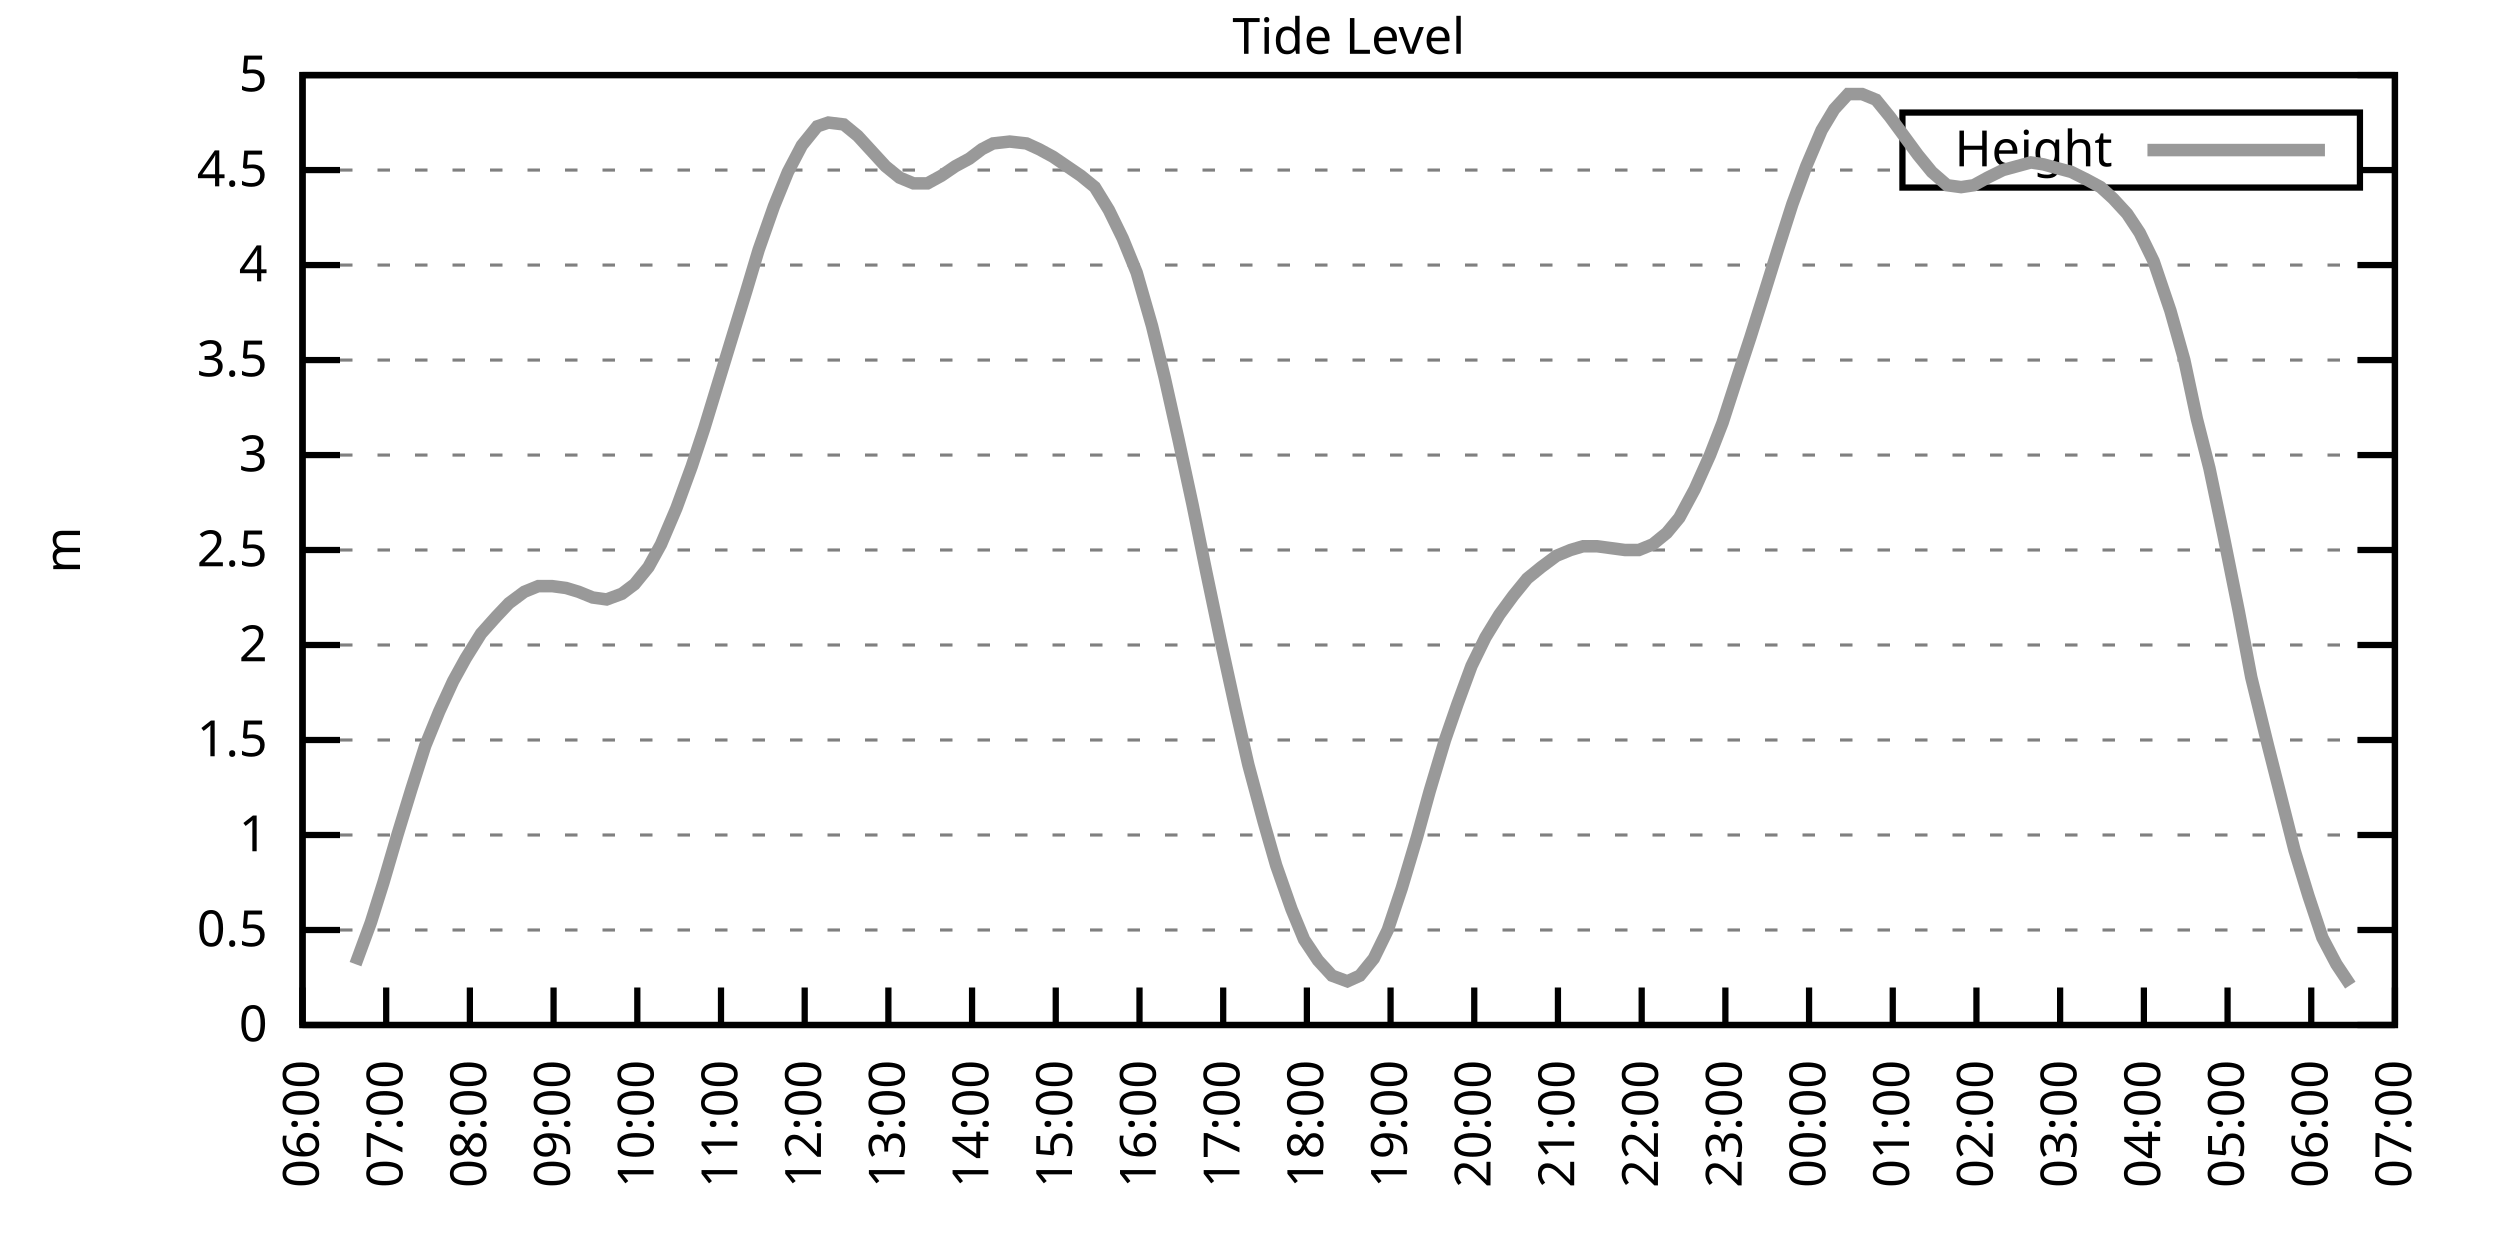
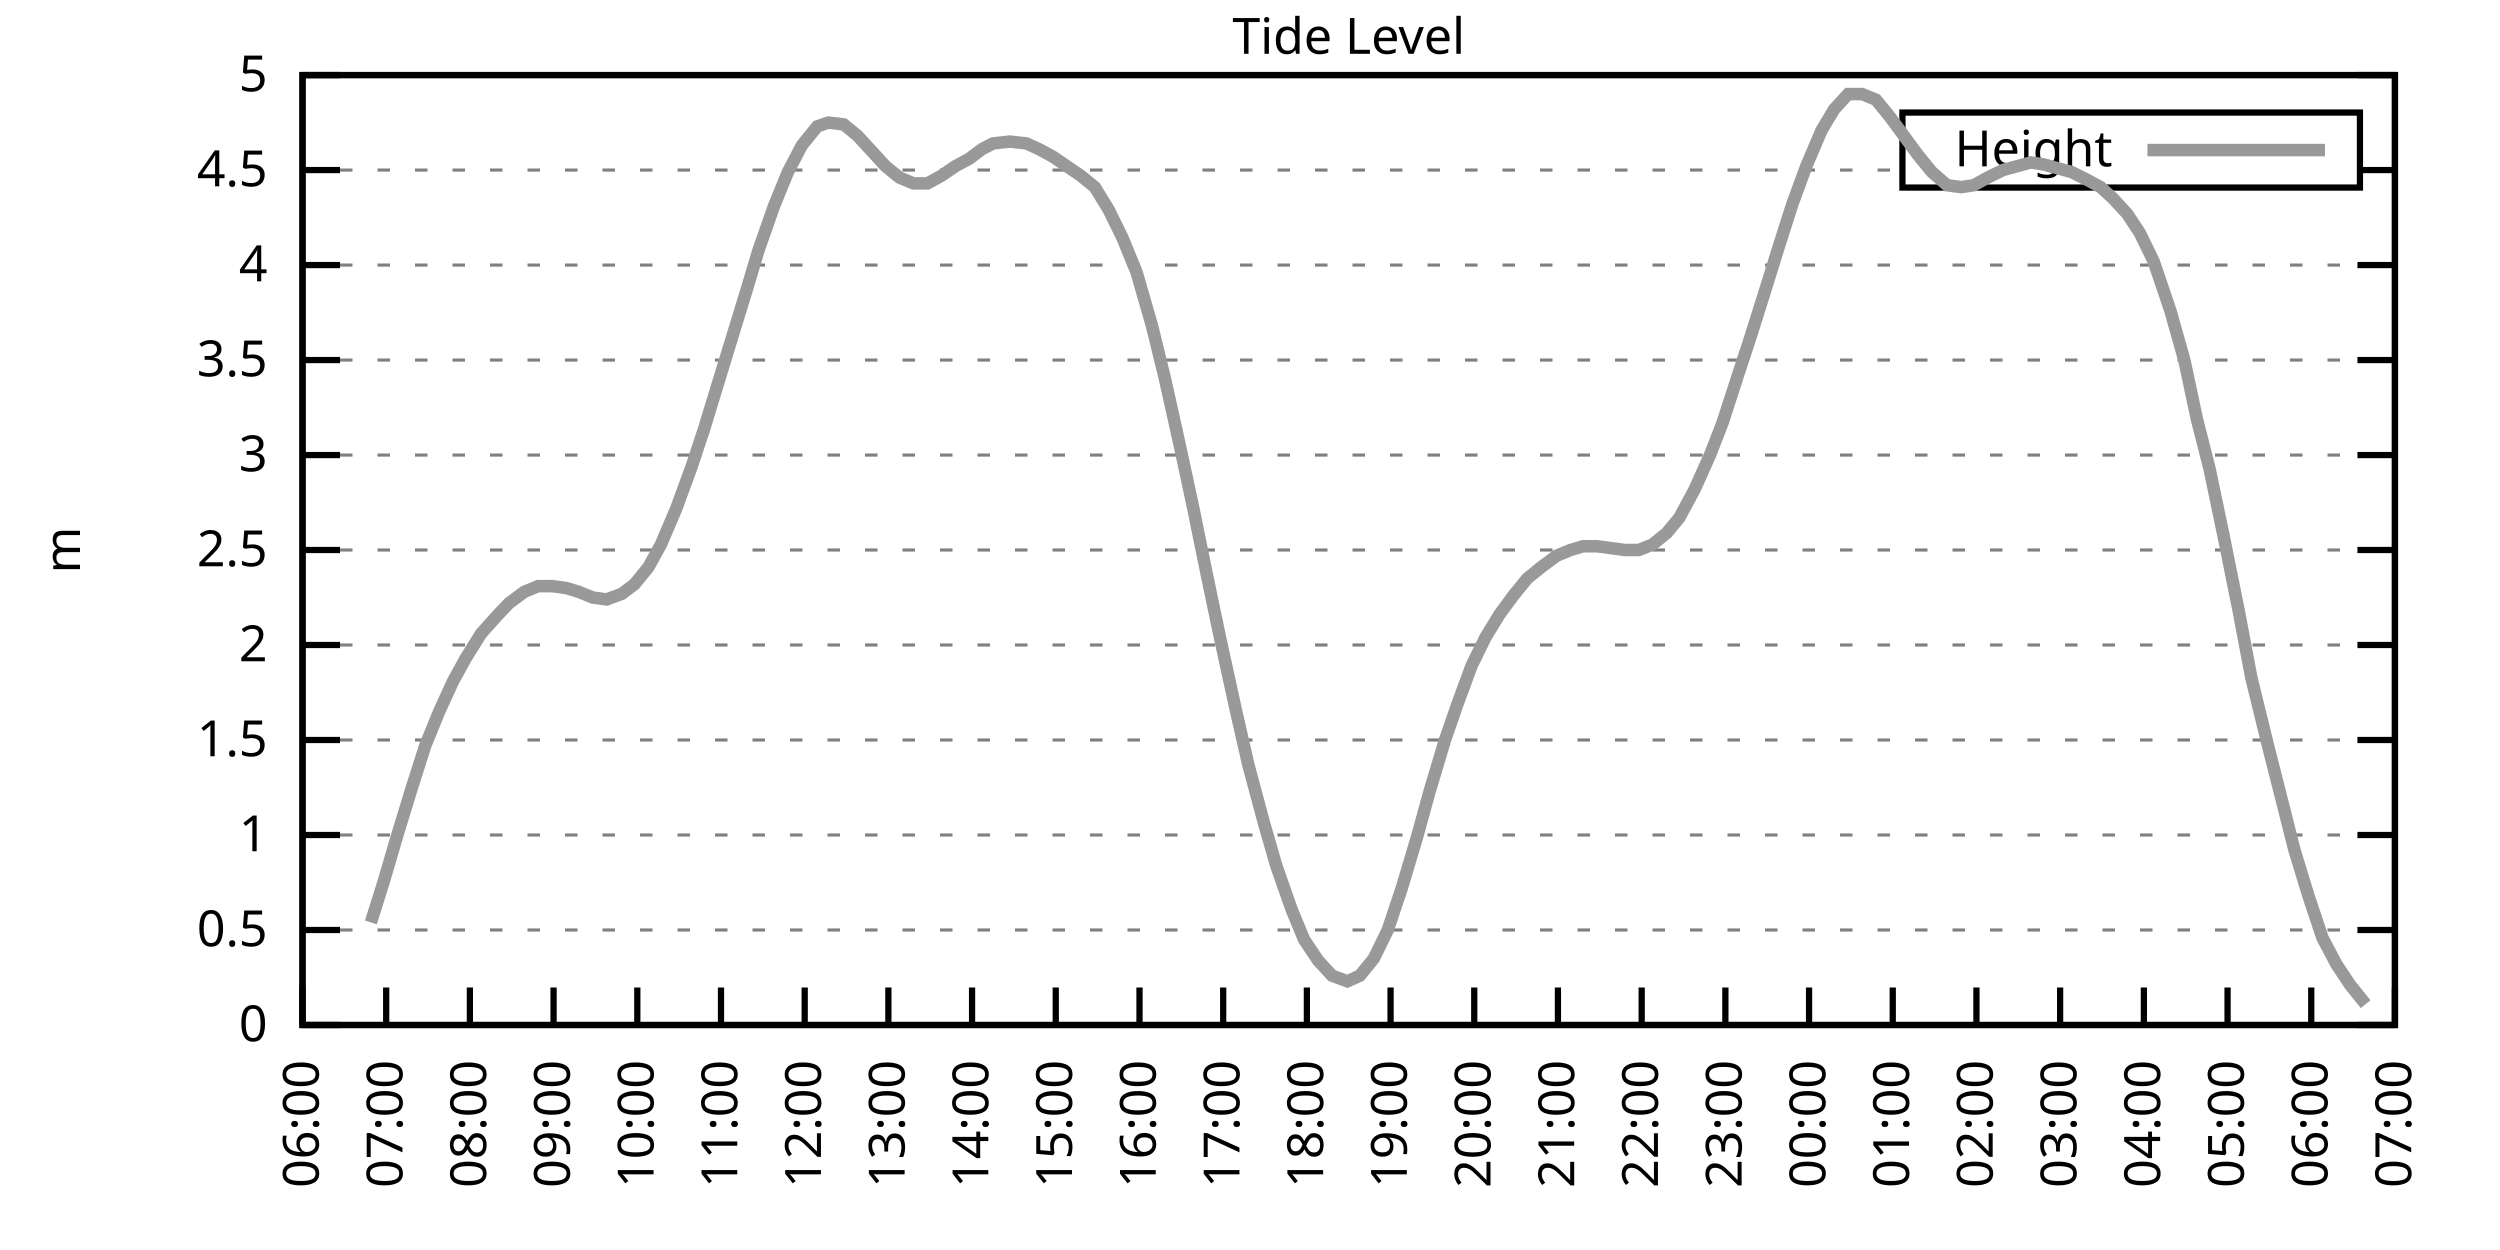
<svg xmlns="http://www.w3.org/2000/svg" xmlns:xlink="http://www.w3.org/1999/xlink" width="400" height="200" viewBox="0 0 400 200">
  <g id="gnuplot_canvas">
    <rect x="0" y="0" width="400" height="200" fill="none" />
    <defs>
      <circle id="gpDot" r="0.5" stroke-width="0.5" stroke="currentColor" />
      <path id="gpPt0" stroke-width="0.333" stroke="currentColor" d="M-1,0 h2 M0,-1 v2" />
      <path id="gpPt1" stroke-width="0.333" stroke="currentColor" d="M-1,-1 L1,1 M1,-1 L-1,1" />
      <path id="gpPt2" stroke-width="0.333" stroke="currentColor" d="M-1,0 L1,0 M0,-1 L0,1 M-1,-1 L1,1 M-1,1 L1,-1" />
      <rect id="gpPt3" stroke-width="0.333" stroke="currentColor" x="-1" y="-1" width="2" height="2" />
      <rect id="gpPt4" stroke-width="0.333" stroke="currentColor" fill="currentColor" x="-1" y="-1" width="2" height="2" />
      <circle id="gpPt5" stroke-width="0.333" stroke="currentColor" cx="0" cy="0" r="1" />
      <use xlink:href="#gpPt5" id="gpPt6" fill="currentColor" stroke="none" />
      <path id="gpPt7" stroke-width="0.333" stroke="currentColor" d="M0,-1.33 L-1.33,0.67 L1.33,0.67 z" />
      <use xlink:href="#gpPt7" id="gpPt8" fill="currentColor" stroke="none" />
      <use xlink:href="#gpPt7" id="gpPt9" stroke="currentColor" transform="rotate(180)" />
      <use xlink:href="#gpPt9" id="gpPt10" fill="currentColor" stroke="none" />
      <use xlink:href="#gpPt3" id="gpPt11" stroke="currentColor" transform="rotate(45)" />
      <use xlink:href="#gpPt11" id="gpPt12" fill="currentColor" stroke="none" />
      <path id="gpPt13" stroke-width="0.333" stroke="currentColor" d="M0,1.330 L1.265,0.411 L0.782,-1.067 L-0.782,-1.076 L-1.265,0.411 z" />
      <use xlink:href="#gpPt13" id="gpPt14" fill="currentColor" stroke="none" />
      <filter id="textbox" filterUnits="objectBoundingBox" x="0" y="0" height="1" width="1">
        <feFlood flood-color="white" flood-opacity="1" result="bgnd" />
        <feComposite in="SourceGraphic" in2="bgnd" operator="atop" />
      </filter>
      <filter id="greybox" filterUnits="objectBoundingBox" x="0" y="0" height="1" width="1">
        <feFlood flood-color="lightgrey" flood-opacity="1" result="grey" />
        <feComposite in="SourceGraphic" in2="grey" operator="atop" />
      </filter>
    </defs>
    <g fill="none" color="white" stroke="currentColor" stroke-width="1.00" stroke-linecap="butt" stroke-linejoin="miter">
</g>
    <g fill="none" color="black" stroke="currentColor" stroke-width="1.00" stroke-linecap="butt" stroke-linejoin="miter">
      <g stroke="none" shape-rendering="crispEdges">
        <polygon fill="rgb(255, 255, 255)" points="48.40,164.00 383.18,164.00 383.18,12.02 48.40,12.02 " />
      </g>
    </g>
    <g fill="none" color="black" stroke="currentColor" stroke-width="1.00" stroke-linecap="butt" stroke-linejoin="miter">
</g>
    <g fill="none" color="black" stroke="black" stroke-width="0.50" stroke-linecap="butt" stroke-linejoin="miter">
</g>
    <g fill="none" color="gray" stroke="currentColor" stroke-width="0.50" stroke-linecap="butt" stroke-linejoin="miter">
      <path stroke="gray" stroke-dasharray="2,4" class="gridline" d="M48.40,164.00 L383.19,164.00  " />
    </g>
    <g fill="none" color="gray" stroke="gray" stroke-width="1.00" stroke-linecap="butt" stroke-linejoin="miter">
</g>
    <g fill="none" color="black" stroke="currentColor" stroke-width="1.00" stroke-linecap="butt" stroke-linejoin="miter">
      <path stroke="black" d="M48.40,164.00 L54.40,164.00 M383.19,164.00 L377.19,164.00  " />
      <g transform="translate(42.80,166.60)" stroke="none" fill="black" font-family="Sans" font-size="8.00" text-anchor="end">
        <text>
          <tspan font-family="Sans"> 0</tspan>
        </text>
      </g>
    </g>
    <g fill="none" color="black" stroke="currentColor" stroke-width="1.00" stroke-linecap="butt" stroke-linejoin="miter">
</g>
    <g fill="none" color="black" stroke="black" stroke-width="0.50" stroke-linecap="butt" stroke-linejoin="miter">
</g>
    <g fill="none" color="gray" stroke="currentColor" stroke-width="0.50" stroke-linecap="butt" stroke-linejoin="miter">
      <path stroke="gray" stroke-dasharray="2,4" class="gridline" d="M48.40,148.80 L383.19,148.80  " />
    </g>
    <g fill="none" color="gray" stroke="gray" stroke-width="1.00" stroke-linecap="butt" stroke-linejoin="miter">
</g>
    <g fill="none" color="black" stroke="currentColor" stroke-width="1.00" stroke-linecap="butt" stroke-linejoin="miter">
      <path stroke="black" d="M48.40,148.80 L54.40,148.80 M383.19,148.80 L377.19,148.80  " />
      <g transform="translate(42.80,151.40)" stroke="none" fill="black" font-family="Sans" font-size="8.00" text-anchor="end">
        <text>
          <tspan font-family="Sans"> 0.5</tspan>
        </text>
      </g>
    </g>
    <g fill="none" color="black" stroke="currentColor" stroke-width="1.00" stroke-linecap="butt" stroke-linejoin="miter">
</g>
    <g fill="none" color="black" stroke="black" stroke-width="0.50" stroke-linecap="butt" stroke-linejoin="miter">
</g>
    <g fill="none" color="gray" stroke="currentColor" stroke-width="0.50" stroke-linecap="butt" stroke-linejoin="miter">
      <path stroke="gray" stroke-dasharray="2,4" class="gridline" d="M48.40,133.60 L383.19,133.60  " />
    </g>
    <g fill="none" color="gray" stroke="gray" stroke-width="1.00" stroke-linecap="butt" stroke-linejoin="miter">
</g>
    <g fill="none" color="black" stroke="currentColor" stroke-width="1.00" stroke-linecap="butt" stroke-linejoin="miter">
      <path stroke="black" d="M48.40,133.60 L54.40,133.60 M383.19,133.60 L377.19,133.60  " />
      <g transform="translate(42.80,136.20)" stroke="none" fill="black" font-family="Sans" font-size="8.00" text-anchor="end">
        <text>
          <tspan font-family="Sans"> 1</tspan>
        </text>
      </g>
    </g>
    <g fill="none" color="black" stroke="currentColor" stroke-width="1.00" stroke-linecap="butt" stroke-linejoin="miter">
</g>
    <g fill="none" color="black" stroke="black" stroke-width="0.50" stroke-linecap="butt" stroke-linejoin="miter">
</g>
    <g fill="none" color="gray" stroke="currentColor" stroke-width="0.50" stroke-linecap="butt" stroke-linejoin="miter">
      <path stroke="gray" stroke-dasharray="2,4" class="gridline" d="M48.40,118.40 L383.19,118.40  " />
    </g>
    <g fill="none" color="gray" stroke="gray" stroke-width="1.00" stroke-linecap="butt" stroke-linejoin="miter">
</g>
    <g fill="none" color="black" stroke="currentColor" stroke-width="1.00" stroke-linecap="butt" stroke-linejoin="miter">
      <path stroke="black" d="M48.40,118.40 L54.40,118.40 M383.19,118.40 L377.19,118.40  " />
      <g transform="translate(42.80,121.00)" stroke="none" fill="black" font-family="Sans" font-size="8.00" text-anchor="end">
        <text>
          <tspan font-family="Sans"> 1.5</tspan>
        </text>
      </g>
    </g>
    <g fill="none" color="black" stroke="currentColor" stroke-width="1.00" stroke-linecap="butt" stroke-linejoin="miter">
</g>
    <g fill="none" color="black" stroke="black" stroke-width="0.50" stroke-linecap="butt" stroke-linejoin="miter">
</g>
    <g fill="none" color="gray" stroke="currentColor" stroke-width="0.50" stroke-linecap="butt" stroke-linejoin="miter">
      <path stroke="gray" stroke-dasharray="2,4" class="gridline" d="M48.40,103.20 L383.19,103.20  " />
    </g>
    <g fill="none" color="gray" stroke="gray" stroke-width="1.00" stroke-linecap="butt" stroke-linejoin="miter">
</g>
    <g fill="none" color="black" stroke="currentColor" stroke-width="1.00" stroke-linecap="butt" stroke-linejoin="miter">
      <path stroke="black" d="M48.40,103.20 L54.40,103.20 M383.19,103.20 L377.19,103.20  " />
      <g transform="translate(42.80,105.80)" stroke="none" fill="black" font-family="Sans" font-size="8.00" text-anchor="end">
        <text>
          <tspan font-family="Sans"> 2</tspan>
        </text>
      </g>
    </g>
    <g fill="none" color="black" stroke="currentColor" stroke-width="1.00" stroke-linecap="butt" stroke-linejoin="miter">
</g>
    <g fill="none" color="black" stroke="black" stroke-width="0.50" stroke-linecap="butt" stroke-linejoin="miter">
</g>
    <g fill="none" color="gray" stroke="currentColor" stroke-width="0.50" stroke-linecap="butt" stroke-linejoin="miter">
      <path stroke="gray" stroke-dasharray="2,4" class="gridline" d="M48.40,88.00 L383.19,88.00  " />
    </g>
    <g fill="none" color="gray" stroke="gray" stroke-width="1.00" stroke-linecap="butt" stroke-linejoin="miter">
</g>
    <g fill="none" color="black" stroke="currentColor" stroke-width="1.00" stroke-linecap="butt" stroke-linejoin="miter">
      <path stroke="black" d="M48.40,88.00 L54.40,88.00 M383.19,88.00 L377.19,88.00  " />
      <g transform="translate(42.80,90.60)" stroke="none" fill="black" font-family="Sans" font-size="8.00" text-anchor="end">
        <text>
          <tspan font-family="Sans"> 2.5</tspan>
        </text>
      </g>
    </g>
    <g fill="none" color="black" stroke="currentColor" stroke-width="1.00" stroke-linecap="butt" stroke-linejoin="miter">
</g>
    <g fill="none" color="black" stroke="black" stroke-width="0.50" stroke-linecap="butt" stroke-linejoin="miter">
</g>
    <g fill="none" color="gray" stroke="currentColor" stroke-width="0.50" stroke-linecap="butt" stroke-linejoin="miter">
      <path stroke="gray" stroke-dasharray="2,4" class="gridline" d="M48.40,72.81 L383.19,72.81  " />
    </g>
    <g fill="none" color="gray" stroke="gray" stroke-width="1.00" stroke-linecap="butt" stroke-linejoin="miter">
</g>
    <g fill="none" color="black" stroke="currentColor" stroke-width="1.00" stroke-linecap="butt" stroke-linejoin="miter">
      <path stroke="black" d="M48.40,72.81 L54.40,72.81 M383.19,72.81 L377.19,72.81  " />
      <g transform="translate(42.80,75.41)" stroke="none" fill="black" font-family="Sans" font-size="8.00" text-anchor="end">
        <text>
          <tspan font-family="Sans"> 3</tspan>
        </text>
      </g>
    </g>
    <g fill="none" color="black" stroke="currentColor" stroke-width="1.00" stroke-linecap="butt" stroke-linejoin="miter">
</g>
    <g fill="none" color="black" stroke="black" stroke-width="0.50" stroke-linecap="butt" stroke-linejoin="miter">
</g>
    <g fill="none" color="gray" stroke="currentColor" stroke-width="0.50" stroke-linecap="butt" stroke-linejoin="miter">
      <path stroke="gray" stroke-dasharray="2,4" class="gridline" d="M48.40,57.61 L383.19,57.61  " />
    </g>
    <g fill="none" color="gray" stroke="gray" stroke-width="1.00" stroke-linecap="butt" stroke-linejoin="miter">
</g>
    <g fill="none" color="black" stroke="currentColor" stroke-width="1.00" stroke-linecap="butt" stroke-linejoin="miter">
      <path stroke="black" d="M48.40,57.61 L54.40,57.61 M383.19,57.61 L377.19,57.61  " />
      <g transform="translate(42.80,60.21)" stroke="none" fill="black" font-family="Sans" font-size="8.00" text-anchor="end">
        <text>
          <tspan font-family="Sans"> 3.5</tspan>
        </text>
      </g>
    </g>
    <g fill="none" color="black" stroke="currentColor" stroke-width="1.00" stroke-linecap="butt" stroke-linejoin="miter">
</g>
    <g fill="none" color="black" stroke="black" stroke-width="0.50" stroke-linecap="butt" stroke-linejoin="miter">
</g>
    <g fill="none" color="gray" stroke="currentColor" stroke-width="0.50" stroke-linecap="butt" stroke-linejoin="miter">
      <path stroke="gray" stroke-dasharray="2,4" class="gridline" d="M48.40,42.41 L383.19,42.41  " />
    </g>
    <g fill="none" color="gray" stroke="gray" stroke-width="1.00" stroke-linecap="butt" stroke-linejoin="miter">
</g>
    <g fill="none" color="black" stroke="currentColor" stroke-width="1.00" stroke-linecap="butt" stroke-linejoin="miter">
      <path stroke="black" d="M48.40,42.41 L54.40,42.41 M383.19,42.41 L377.19,42.41  " />
      <g transform="translate(42.80,45.01)" stroke="none" fill="black" font-family="Sans" font-size="8.00" text-anchor="end">
        <text>
          <tspan font-family="Sans"> 4</tspan>
        </text>
      </g>
    </g>
    <g fill="none" color="black" stroke="currentColor" stroke-width="1.00" stroke-linecap="butt" stroke-linejoin="miter">
</g>
    <g fill="none" color="black" stroke="black" stroke-width="0.50" stroke-linecap="butt" stroke-linejoin="miter">
</g>
    <g fill="none" color="gray" stroke="currentColor" stroke-width="0.50" stroke-linecap="butt" stroke-linejoin="miter">
      <path stroke="gray" stroke-dasharray="2,4" class="gridline" d="M48.40,27.21 L304.39,27.21 M377.59,27.21 L383.19,27.21  " />
    </g>
    <g fill="none" color="gray" stroke="gray" stroke-width="1.00" stroke-linecap="butt" stroke-linejoin="miter">
</g>
    <g fill="none" color="black" stroke="currentColor" stroke-width="1.00" stroke-linecap="butt" stroke-linejoin="miter">
      <path stroke="black" d="M48.40,27.21 L54.40,27.21 M383.19,27.21 L377.19,27.21  " />
      <g transform="translate(42.80,29.81)" stroke="none" fill="black" font-family="Sans" font-size="8.00" text-anchor="end">
        <text>
          <tspan font-family="Sans"> 4.5</tspan>
        </text>
      </g>
    </g>
    <g fill="none" color="black" stroke="currentColor" stroke-width="1.00" stroke-linecap="butt" stroke-linejoin="miter">
</g>
    <g fill="none" color="black" stroke="black" stroke-width="0.50" stroke-linecap="butt" stroke-linejoin="miter">
</g>
    <g fill="none" color="gray" stroke="currentColor" stroke-width="0.50" stroke-linecap="butt" stroke-linejoin="miter">
      <path stroke="gray" stroke-dasharray="2,4" class="gridline" d="M48.40,12.01 L383.19,12.01  " />
    </g>
    <g fill="none" color="gray" stroke="gray" stroke-width="1.00" stroke-linecap="butt" stroke-linejoin="miter">
</g>
    <g fill="none" color="black" stroke="currentColor" stroke-width="1.00" stroke-linecap="butt" stroke-linejoin="miter">
      <path stroke="black" d="M48.40,12.01 L54.40,12.01 M383.19,12.01 L377.19,12.01  " />
      <g transform="translate(42.80,14.61)" stroke="none" fill="black" font-family="Sans" font-size="8.00" text-anchor="end">
        <text>
          <tspan font-family="Sans"> 5</tspan>
        </text>
      </g>
    </g>
    <g fill="none" color="black" stroke="currentColor" stroke-width="1.00" stroke-linecap="butt" stroke-linejoin="miter">
      <path stroke="black" d="M48.40,164.00 L48.40,158.00  " />
      <g transform="translate(51.00,169.60) rotate(270.00)" stroke="none" fill="black" font-family="Sans" font-size="8.00" text-anchor="end">
        <text>
          <tspan font-family="Sans">06:00</tspan>
        </text>
      </g>
    </g>
    <g fill="none" color="black" stroke="currentColor" stroke-width="1.00" stroke-linecap="butt" stroke-linejoin="miter">
      <path stroke="black" d="M61.79,164.00 L61.79,158.00  " />
      <g transform="translate(64.39,169.60) rotate(270.00)" stroke="none" fill="black" font-family="Sans" font-size="8.00" text-anchor="end">
        <text>
          <tspan font-family="Sans">07:00</tspan>
        </text>
      </g>
    </g>
    <g fill="none" color="black" stroke="currentColor" stroke-width="1.00" stroke-linecap="butt" stroke-linejoin="miter">
      <path stroke="black" d="M75.18,164.00 L75.18,158.00  " />
      <g transform="translate(77.78,169.60) rotate(270.00)" stroke="none" fill="black" font-family="Sans" font-size="8.00" text-anchor="end">
        <text>
          <tspan font-family="Sans">08:00</tspan>
        </text>
      </g>
    </g>
    <g fill="none" color="black" stroke="currentColor" stroke-width="1.00" stroke-linecap="butt" stroke-linejoin="miter">
      <path stroke="black" d="M88.57,164.00 L88.57,158.00  " />
      <g transform="translate(91.17,169.60) rotate(270.00)" stroke="none" fill="black" font-family="Sans" font-size="8.00" text-anchor="end">
        <text>
          <tspan font-family="Sans">09:00</tspan>
        </text>
      </g>
    </g>
    <g fill="none" color="black" stroke="currentColor" stroke-width="1.00" stroke-linecap="butt" stroke-linejoin="miter">
      <path stroke="black" d="M101.97,164.00 L101.97,158.00  " />
      <g transform="translate(104.57,169.60) rotate(270.00)" stroke="none" fill="black" font-family="Sans" font-size="8.00" text-anchor="end">
        <text>
          <tspan font-family="Sans">10:00</tspan>
        </text>
      </g>
    </g>
    <g fill="none" color="black" stroke="currentColor" stroke-width="1.00" stroke-linecap="butt" stroke-linejoin="miter">
      <path stroke="black" d="M115.36,164.00 L115.36,158.00  " />
      <g transform="translate(117.96,169.60) rotate(270.00)" stroke="none" fill="black" font-family="Sans" font-size="8.00" text-anchor="end">
        <text>
          <tspan font-family="Sans">11:00</tspan>
        </text>
      </g>
    </g>
    <g fill="none" color="black" stroke="currentColor" stroke-width="1.00" stroke-linecap="butt" stroke-linejoin="miter">
      <path stroke="black" d="M128.75,164.00 L128.75,158.00  " />
      <g transform="translate(131.35,169.60) rotate(270.00)" stroke="none" fill="black" font-family="Sans" font-size="8.00" text-anchor="end">
        <text>
          <tspan font-family="Sans">12:00</tspan>
        </text>
      </g>
    </g>
    <g fill="none" color="black" stroke="currentColor" stroke-width="1.00" stroke-linecap="butt" stroke-linejoin="miter">
      <path stroke="black" d="M142.14,164.00 L142.14,158.00  " />
      <g transform="translate(144.74,169.60) rotate(270.00)" stroke="none" fill="black" font-family="Sans" font-size="8.00" text-anchor="end">
        <text>
          <tspan font-family="Sans">13:00</tspan>
        </text>
      </g>
    </g>
    <g fill="none" color="black" stroke="currentColor" stroke-width="1.00" stroke-linecap="butt" stroke-linejoin="miter">
      <path stroke="black" d="M155.53,164.00 L155.53,158.00  " />
      <g transform="translate(158.13,169.60) rotate(270.00)" stroke="none" fill="black" font-family="Sans" font-size="8.00" text-anchor="end">
        <text>
          <tspan font-family="Sans">14:00</tspan>
        </text>
      </g>
    </g>
    <g fill="none" color="black" stroke="currentColor" stroke-width="1.00" stroke-linecap="butt" stroke-linejoin="miter">
      <path stroke="black" d="M168.92,164.00 L168.92,158.00  " />
      <g transform="translate(171.52,169.60) rotate(270.00)" stroke="none" fill="black" font-family="Sans" font-size="8.00" text-anchor="end">
        <text>
          <tspan font-family="Sans">15:00</tspan>
        </text>
      </g>
    </g>
    <g fill="none" color="black" stroke="currentColor" stroke-width="1.00" stroke-linecap="butt" stroke-linejoin="miter">
      <path stroke="black" d="M182.32,164.00 L182.32,158.00  " />
      <g transform="translate(184.92,169.60) rotate(270.00)" stroke="none" fill="black" font-family="Sans" font-size="8.00" text-anchor="end">
        <text>
          <tspan font-family="Sans">16:00</tspan>
        </text>
      </g>
    </g>
    <g fill="none" color="black" stroke="currentColor" stroke-width="1.00" stroke-linecap="butt" stroke-linejoin="miter">
      <path stroke="black" d="M195.71,164.00 L195.71,158.00  " />
      <g transform="translate(198.31,169.60) rotate(270.00)" stroke="none" fill="black" font-family="Sans" font-size="8.00" text-anchor="end">
        <text>
          <tspan font-family="Sans">17:00</tspan>
        </text>
      </g>
    </g>
    <g fill="none" color="black" stroke="currentColor" stroke-width="1.00" stroke-linecap="butt" stroke-linejoin="miter">
      <path stroke="black" d="M209.10,164.00 L209.10,158.00  " />
      <g transform="translate(211.70,169.60) rotate(270.00)" stroke="none" fill="black" font-family="Sans" font-size="8.00" text-anchor="end">
        <text>
          <tspan font-family="Sans">18:00</tspan>
        </text>
      </g>
    </g>
    <g fill="none" color="black" stroke="currentColor" stroke-width="1.00" stroke-linecap="butt" stroke-linejoin="miter">
      <path stroke="black" d="M222.49,164.00 L222.49,158.00  " />
      <g transform="translate(225.09,169.60) rotate(270.00)" stroke="none" fill="black" font-family="Sans" font-size="8.00" text-anchor="end">
        <text>
          <tspan font-family="Sans">19:00</tspan>
        </text>
      </g>
    </g>
    <g fill="none" color="black" stroke="currentColor" stroke-width="1.00" stroke-linecap="butt" stroke-linejoin="miter">
      <path stroke="black" d="M235.88,164.00 L235.88,158.00  " />
      <g transform="translate(238.48,169.60) rotate(270.00)" stroke="none" fill="black" font-family="Sans" font-size="8.00" text-anchor="end">
        <text>
          <tspan font-family="Sans">20:00</tspan>
        </text>
      </g>
    </g>
    <g fill="none" color="black" stroke="currentColor" stroke-width="1.00" stroke-linecap="butt" stroke-linejoin="miter">
      <path stroke="black" d="M249.27,164.00 L249.27,158.00  " />
      <g transform="translate(251.87,169.60) rotate(270.00)" stroke="none" fill="black" font-family="Sans" font-size="8.00" text-anchor="end">
        <text>
          <tspan font-family="Sans">21:00</tspan>
        </text>
      </g>
    </g>
    <g fill="none" color="black" stroke="currentColor" stroke-width="1.00" stroke-linecap="butt" stroke-linejoin="miter">
      <path stroke="black" d="M262.67,164.00 L262.67,158.00  " />
      <g transform="translate(265.27,169.60) rotate(270.00)" stroke="none" fill="black" font-family="Sans" font-size="8.00" text-anchor="end">
        <text>
          <tspan font-family="Sans">22:00</tspan>
        </text>
      </g>
    </g>
    <g fill="none" color="black" stroke="currentColor" stroke-width="1.00" stroke-linecap="butt" stroke-linejoin="miter">
      <path stroke="black" d="M276.06,164.00 L276.06,158.00  " />
      <g transform="translate(278.66,169.60) rotate(270.00)" stroke="none" fill="black" font-family="Sans" font-size="8.00" text-anchor="end">
        <text>
          <tspan font-family="Sans">23:00</tspan>
        </text>
      </g>
    </g>
    <g fill="none" color="black" stroke="currentColor" stroke-width="1.00" stroke-linecap="butt" stroke-linejoin="miter">
      <path stroke="black" d="M289.45,164.00 L289.45,158.00  " />
      <g transform="translate(292.05,169.60) rotate(270.00)" stroke="none" fill="black" font-family="Sans" font-size="8.00" text-anchor="end">
        <text>
          <tspan font-family="Sans">00:00</tspan>
        </text>
      </g>
    </g>
    <g fill="none" color="black" stroke="currentColor" stroke-width="1.00" stroke-linecap="butt" stroke-linejoin="miter">
      <path stroke="black" d="M302.84,164.00 L302.84,158.00  " />
      <g transform="translate(305.44,169.60) rotate(270.00)" stroke="none" fill="black" font-family="Sans" font-size="8.00" text-anchor="end">
        <text>
          <tspan font-family="Sans">01:00</tspan>
        </text>
      </g>
    </g>
    <g fill="none" color="black" stroke="currentColor" stroke-width="1.00" stroke-linecap="butt" stroke-linejoin="miter">
      <path stroke="black" d="M316.23,164.00 L316.23,158.00  " />
      <g transform="translate(318.83,169.60) rotate(270.00)" stroke="none" fill="black" font-family="Sans" font-size="8.00" text-anchor="end">
        <text>
          <tspan font-family="Sans">02:00</tspan>
        </text>
      </g>
    </g>
    <g fill="none" color="black" stroke="currentColor" stroke-width="1.00" stroke-linecap="butt" stroke-linejoin="miter">
      <path stroke="black" d="M329.62,164.00 L329.62,158.00  " />
      <g transform="translate(332.22,169.60) rotate(270.00)" stroke="none" fill="black" font-family="Sans" font-size="8.00" text-anchor="end">
        <text>
          <tspan font-family="Sans">03:00</tspan>
        </text>
      </g>
    </g>
    <g fill="none" color="black" stroke="currentColor" stroke-width="1.00" stroke-linecap="butt" stroke-linejoin="miter">
      <path stroke="black" d="M343.02,164.00 L343.02,158.00  " />
      <g transform="translate(345.62,169.60) rotate(270.00)" stroke="none" fill="black" font-family="Sans" font-size="8.00" text-anchor="end">
        <text>
          <tspan font-family="Sans">04:00</tspan>
        </text>
      </g>
    </g>
    <g fill="none" color="black" stroke="currentColor" stroke-width="1.00" stroke-linecap="butt" stroke-linejoin="miter">
      <path stroke="black" d="M356.41,164.00 L356.41,158.00  " />
      <g transform="translate(359.01,169.60) rotate(270.00)" stroke="none" fill="black" font-family="Sans" font-size="8.00" text-anchor="end">
        <text>
          <tspan font-family="Sans">05:00</tspan>
        </text>
      </g>
    </g>
    <g fill="none" color="black" stroke="currentColor" stroke-width="1.00" stroke-linecap="butt" stroke-linejoin="miter">
      <path stroke="black" d="M369.80,164.00 L369.80,158.00  " />
      <g transform="translate(372.40,169.60) rotate(270.00)" stroke="none" fill="black" font-family="Sans" font-size="8.00" text-anchor="end">
        <text>
          <tspan font-family="Sans">06:00</tspan>
        </text>
      </g>
    </g>
    <g fill="none" color="black" stroke="currentColor" stroke-width="1.00" stroke-linecap="butt" stroke-linejoin="miter">
      <path stroke="black" d="M383.19,164.00 L383.19,158.00  " />
      <g transform="translate(385.79,169.60) rotate(270.00)" stroke="none" fill="black" font-family="Sans" font-size="8.00" text-anchor="end">
        <text>
          <tspan font-family="Sans">07:00</tspan>
        </text>
      </g>
    </g>
    <g fill="none" color="black" stroke="currentColor" stroke-width="1.00" stroke-linecap="butt" stroke-linejoin="miter">
</g>
    <g fill="none" color="black" stroke="currentColor" stroke-width="1.00" stroke-linecap="butt" stroke-linejoin="miter">
      <path stroke="black" d="M48.40,12.01 L48.40,164.00 L383.19,164.00 L383.19,12.01 L48.40,12.01 Z  " />
    </g>
    <g fill="none" color="black" stroke="currentColor" stroke-width="1.00" stroke-linecap="butt" stroke-linejoin="miter">
</g>
    <g fill="none" color="black" stroke="currentColor" stroke-width="1.00" stroke-linecap="butt" stroke-linejoin="miter">
      <path stroke="black" d="M304.39,30.01 L304.39,18.01 L377.59,18.01 L377.59,30.01 L304.39,30.01 Z  " />
    </g>
    <g id="Tide_level_plot_1">
      <g fill="none" color="white" stroke="black" stroke-width="2.00" stroke-linecap="butt" stroke-linejoin="miter">
</g>
      <g fill="none" color="black" stroke="currentColor" stroke-width="2.00" stroke-linecap="butt" stroke-linejoin="miter">
        <g transform="translate(337.99,26.61)" stroke="none" fill="black" font-family="Sans" font-size="8.00" text-anchor="end">
          <text>
            <tspan font-family="Sans">Height</tspan>
          </text>
        </g>
      </g>
      <g fill="none" color="black" stroke="currentColor" stroke-width="2.00" stroke-linecap="butt" stroke-linejoin="miter">
-         <path stroke="rgb(153, 153, 153)" d="M343.59,24.01 L371.99,24.01 M56.88,154.27 L59.34,147.59 L61.35,141.20 L63.58,133.60 L65.81,126.31 L68.04,119.31   L70.27,113.84 L72.50,108.98 L74.51,105.33 L76.97,101.38 L79.42,98.64 L81.43,96.52 L83.89,94.69 L86.12,93.78   L88.35,93.78 L90.58,94.08 L92.59,94.69 L94.82,95.60 L97.06,95.91 L99.51,95.00 L101.52,93.48 L103.75,90.74   L105.76,87.09 L108.22,81.32 L110.67,74.63 L112.68,68.55 L114.91,61.25 L117.14,53.96 L119.38,46.66 L121.38,39.98   L123.84,32.98 L126.07,27.51 L128.30,23.26 L130.76,20.22 L132.54,19.61 L135.00,19.91 L137.23,21.74 L139.46,24.17   L141.69,26.60 L143.93,28.42 L146.16,29.34 L148.39,29.34 L150.62,28.12 L152.85,26.60 L155.09,25.39 L157.10,23.87   L158.88,22.95 L161.56,22.65 L164.24,22.95 L166.25,23.87 L168.48,25.08 L170.71,26.60 L172.94,28.12 L175.17,29.94   L177.41,33.59 L179.64,38.15 L181.87,43.62 L184.32,52.14 L186.33,60.34 L188.57,70.37 L190.80,80.71 L193.03,91.65   L195.26,102.29 L197.72,113.54 L199.73,122.35 L202.18,131.47 L204.19,138.47 L206.64,145.46 L208.65,150.32 L210.88,153.66   L213.12,156.10 L215.57,157.01 L217.58,156.10 L219.81,153.36 L222.04,148.80 L224.28,142.11 L226.73,133.91 L228.74,126.61   L231.20,118.40 L233.20,112.63 L235.44,106.55 L237.67,101.99 L239.90,98.34 L242.13,95.30 L244.36,92.56 L246.60,90.74   L249.05,88.92 L251.28,88.00 L253.29,87.40 L255.52,87.40 L257.76,87.70 L259.99,88.00 L262.22,88.00 L264.45,87.09   L266.68,85.27 L268.69,82.84 L271.15,78.28 L273.60,72.81 L275.61,67.64 L278.07,60.04 L280.07,53.96 L282.08,47.58   L284.54,39.67 L286.77,32.68 L289.00,26.60 L291.46,20.83 L293.47,17.48 L295.70,15.05 L297.93,15.05 L300.16,15.96   L302.39,18.70 L304.63,21.74 L306.86,24.78 L309.09,27.51 L311.54,29.64 L313.78,29.94 L315.79,29.64 L318.02,28.42   L320.47,27.21 L322.70,26.60 L324.94,25.99 L326.95,26.30 L329.18,26.91 L331.41,27.51 L333.86,28.73 L336.10,29.94   L338.10,31.77 L340.34,34.20 L342.35,37.24 L344.58,41.80 L347.26,49.70 L349.49,57.61 L351.50,67.03 L353.51,74.93   L355.74,85.57 L358.19,97.73 L360.20,108.37 L362.88,119.31 L364.89,127.22 L367.12,136.03 L369.35,143.33 L371.58,150.02   L373.82,154.27 L376.05,157.62  " />
+         <path stroke="rgb(153, 153, 153)" d="M343.59,24.01 L371.99,24.01 M59.34,147.59 L61.35,141.20 L63.58,133.60 L65.81,126.31 L68.04,119.31 L70.27,113.84   L72.50,108.98 L74.51,105.33 L76.97,101.38 L79.42,98.64 L81.43,96.52 L83.89,94.69 L86.12,93.78 L88.35,93.78   L90.58,94.08 L92.59,94.69 L94.82,95.60 L97.06,95.91 L99.51,95.00 L101.52,93.48 L103.75,90.74 L105.76,87.09   L108.22,81.32 L110.67,74.63 L112.68,68.55 L114.91,61.25 L117.14,53.96 L119.38,46.66 L121.38,39.98 L123.84,32.98   L126.07,27.51 L128.30,23.26 L130.76,20.22 L132.54,19.61 L135.00,19.91 L137.23,21.74 L139.46,24.17 L141.69,26.60   L143.93,28.42 L146.16,29.34 L148.39,29.34 L150.62,28.12 L152.85,26.60 L155.09,25.39 L157.10,23.87 L158.88,22.95   L161.56,22.65 L164.24,22.95 L166.25,23.87 L168.48,25.08 L170.71,26.60 L172.94,28.12 L175.17,29.94 L177.41,33.59   L179.64,38.15 L181.87,43.62 L184.32,52.14 L186.33,60.34 L188.57,70.37 L190.80,80.71 L193.03,91.65 L195.26,102.29   L197.72,113.54 L199.73,122.35 L202.18,131.47 L204.19,138.47 L206.64,145.46 L208.65,150.32 L210.88,153.66 L213.12,156.10   L215.57,157.01 L217.58,156.10 L219.81,153.36 L222.04,148.80 L224.28,142.11 L226.73,133.91 L228.74,126.61 L231.20,118.40   L233.20,112.63 L235.44,106.55 L237.67,101.99 L239.90,98.34 L242.13,95.30 L244.36,92.56 L246.60,90.74 L249.05,88.92   L251.28,88.00 L253.29,87.40 L255.52,87.40 L257.76,87.70 L259.99,88.00 L262.22,88.00 L264.45,87.09 L266.68,85.27   L268.69,82.84 L271.15,78.28 L273.60,72.81 L275.61,67.64 L278.07,60.04 L280.07,53.96 L282.08,47.58 L284.54,39.67   L286.77,32.68 L289.00,26.60 L291.46,20.83 L293.47,17.48 L295.70,15.05 L297.93,15.05 L300.16,15.96 L302.39,18.70   L304.63,21.74 L306.86,24.78 L309.09,27.51 L311.54,29.64 L313.78,29.94 L315.79,29.64 L318.02,28.42 L320.47,27.21   L322.70,26.60 L324.94,25.99 L326.95,26.30 L329.18,26.91 L331.41,27.51 L333.86,28.73 L336.10,29.94 L338.10,31.77   L340.34,34.20 L342.35,37.24 L344.58,41.80 L347.26,49.70 L349.49,57.61 L351.50,67.03 L353.51,74.93 L355.74,85.57   L358.19,97.73 L360.20,108.37 L362.88,119.31 L364.89,127.22 L367.12,136.03 L369.35,143.33 L371.58,150.02 L373.82,154.27   L376.05,157.62 L378.50,160.66  " />
      </g>
    </g>
    <g fill="none" color="black" stroke="currentColor" stroke-width="2.00" stroke-linecap="butt" stroke-linejoin="miter">
</g>
    <g fill="none" color="black" stroke="black" stroke-width="1.00" stroke-linecap="butt" stroke-linejoin="miter">
</g>
    <g fill="none" color="black" stroke="currentColor" stroke-width="1.00" stroke-linecap="butt" stroke-linejoin="miter">
      <path stroke="black" d="M48.40,12.01 L48.40,164.00 L383.19,164.00 L383.19,12.01 L48.40,12.01 Z  " />
      <g transform="translate(12.80,88.01) rotate(270.00)" stroke="none" fill="black" font-family="Sans" font-size="8.00" text-anchor="middle">
        <text>
          <tspan font-family="Sans">m</tspan>
        </text>
      </g>
    </g>
    <g fill="none" color="black" stroke="currentColor" stroke-width="1.00" stroke-linecap="butt" stroke-linejoin="miter">
</g>
    <g fill="none" color="black" stroke="currentColor" stroke-width="1.00" stroke-linecap="butt" stroke-linejoin="miter">
      <g transform="translate(215.79,8.61)" stroke="none" fill="black" font-family="Sans" font-size="8.00" text-anchor="middle">
        <text>
          <tspan font-family="Sans">Tide Level</tspan>
        </text>
      </g>
    </g>
    <g fill="none" color="black" stroke="currentColor" stroke-width="1.00" stroke-linecap="butt" stroke-linejoin="miter">
</g>
  </g>
</svg>
